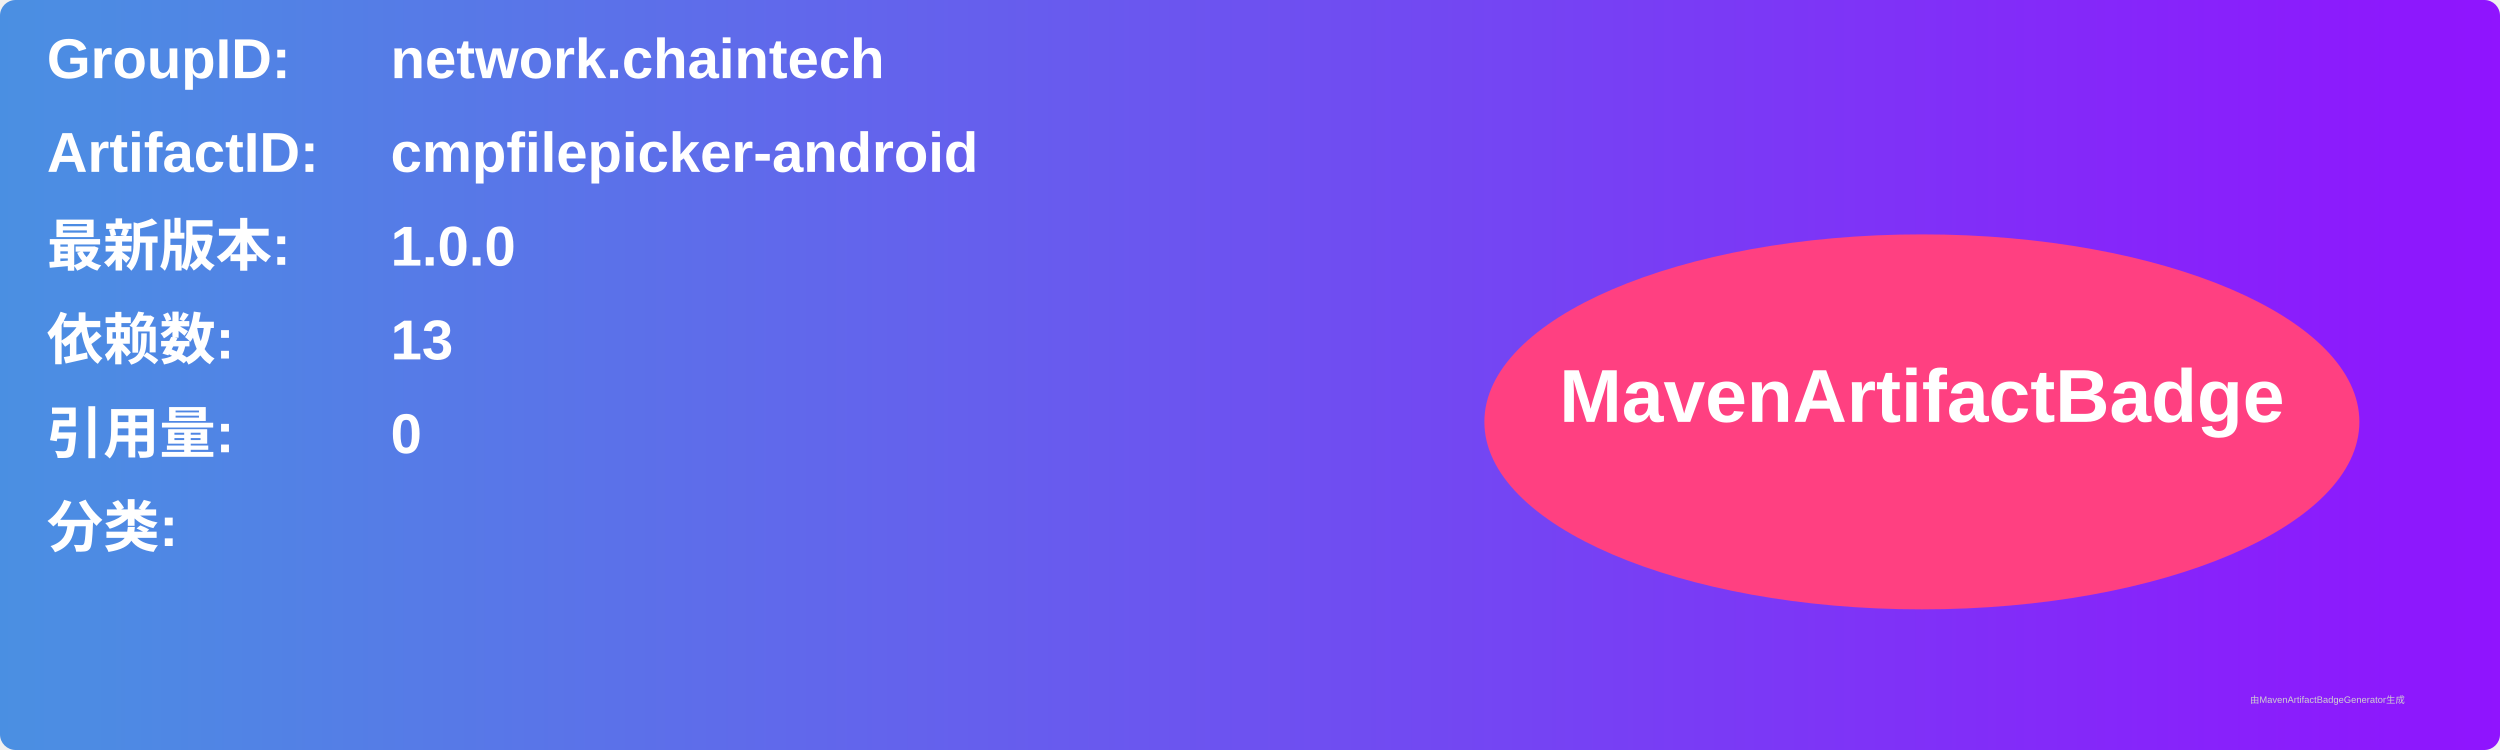
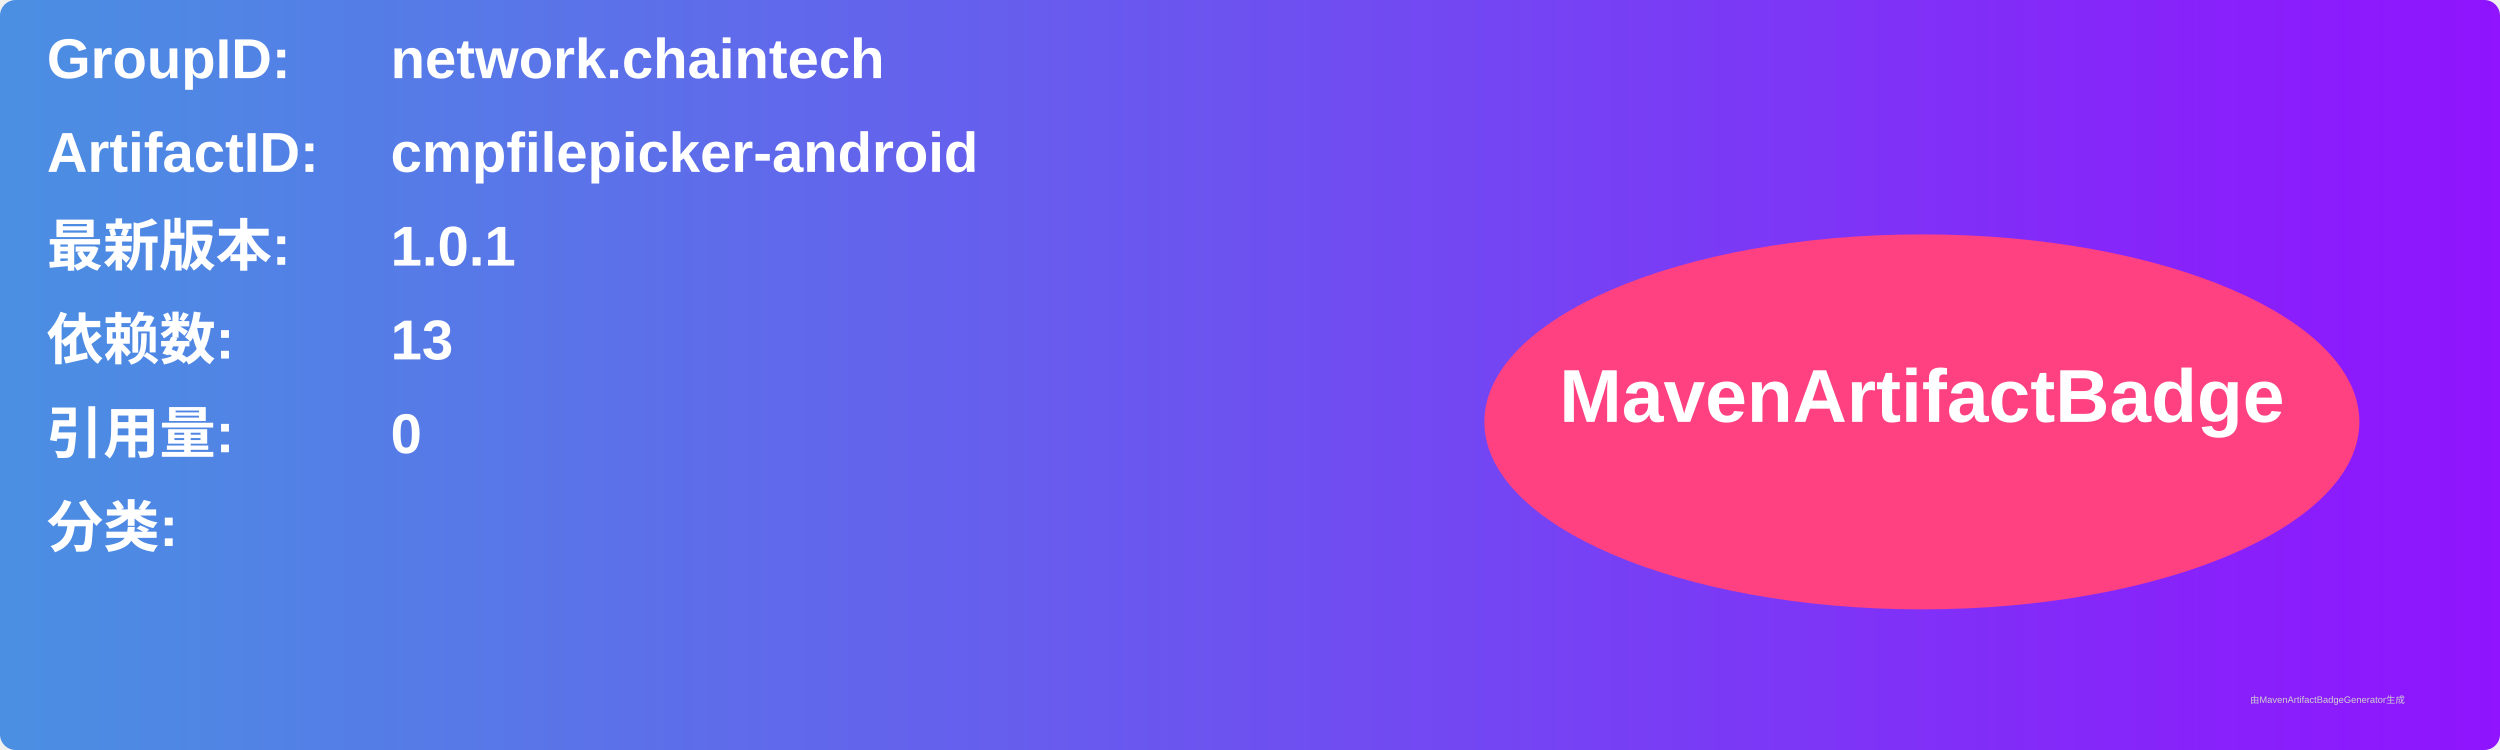
<svg xmlns="http://www.w3.org/2000/svg" width="800" height="240" viewBox="0 0 800 240">
  <linearGradient id="grad" x1="0%" y1="0%" x2="100%" y2="0%">
    <stop offset="0%" stop-color="#4a90e2" />
    <stop offset="100%" stop-color="#9013fe" />
  </linearGradient>
  <rect width="100%" height="100%" rx="5" ry="5" fill="url(#grad)" />
  <g transform="translate(15, 15)">
    <text x="0" y="10" font-family="Arial" font-size="18" fill="white" font-weight="bold" width="260">GroupID:</text>
    <text x="110" y="10" font-family="Arial" font-size="18" fill="white" font-weight="bold" width="460">network.chaintech</text>
    <text x="0" y="40" font-family="Arial" font-size="18" fill="white" font-weight="bold" width="260">ArtifactID:</text>
    <text x="110" y="40" font-family="Arial" font-size="18" fill="white" font-weight="bold" width="460">cmpfilepicker-android</text>
    <text x="0" y="70" font-family="Arial" font-size="18" fill="white" font-weight="bold">最新版本:</text>
    <text x="110" y="70" font-family="Arial" font-size="18" fill="white" font-weight="bold">
-       <tspan font-weight="bold">1.0.0</tspan>
+       <tspan font-weight="bold">1.0.1</tspan>
    </text>
    <text x="0" y="100" font-family="Arial" font-size="18" fill="white" font-weight="bold">依赖数: </text>
    <text x="110" y="100" font-family="Arial" font-size="18" fill="white">
      <tspan font-weight="bold">13</tspan>
    </text>
    <text x="0" y="130" font-family="Arial" font-size="18" fill="white" font-weight="bold">引用量: </text>
    <text x="110" y="130" font-family="Arial" font-size="18" fill="white">
      <tspan font-weight="bold">0</tspan>
    </text>
    <text x="0" y="160" font-family="Arial" font-size="18" fill="white" font-weight="bold">分类:</text>
    <text x="10" y="190" font-family="Arial" font-size="10" fill="white">
      <tspan font-weight="bold" />
    </text>
    <ellipse cx="600" cy="120" rx="140" ry="60" fill="#ff4081" />
    <text x="600" y="120" text-anchor="middle" font-family="Arial" font-size="24" fill="white" font-weight="bold">MavenArtifactBadge</text>
  </g>
  <text x="720" y="225" font-family="Arial" font-size="3" fill="#d0d0d0">由MavenArtifactBadgeGenerator生成</text>
</svg>
